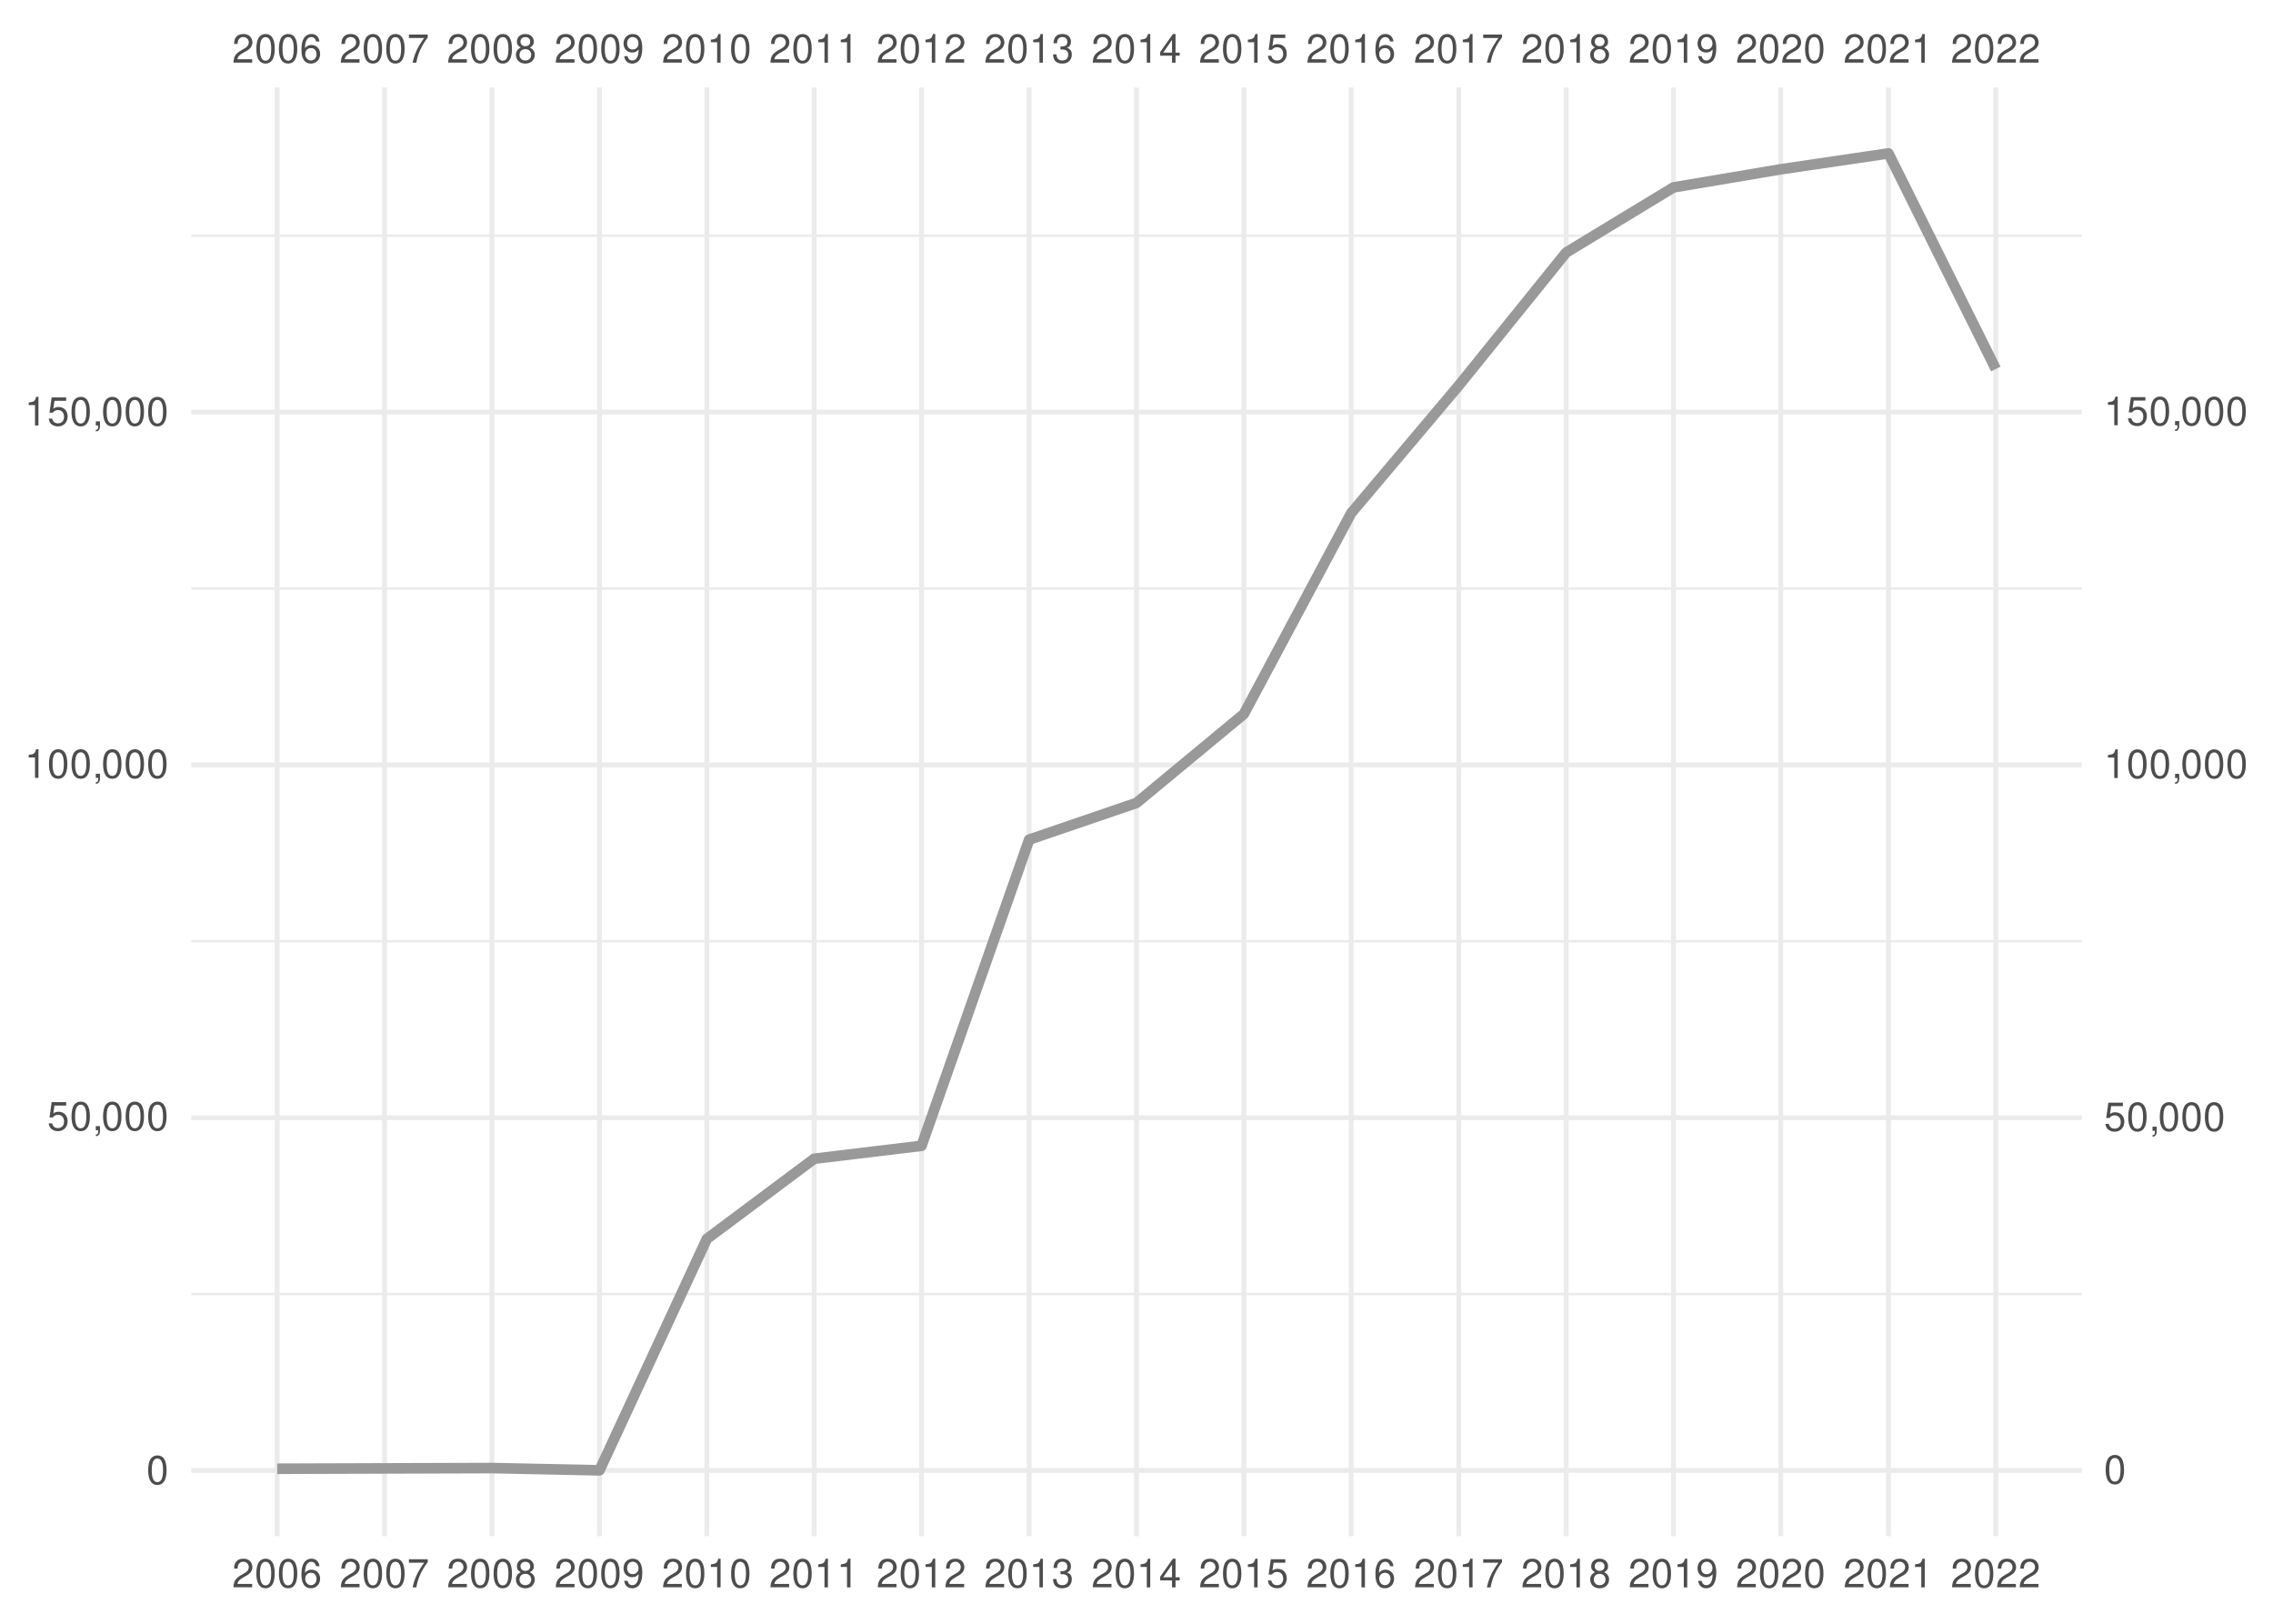
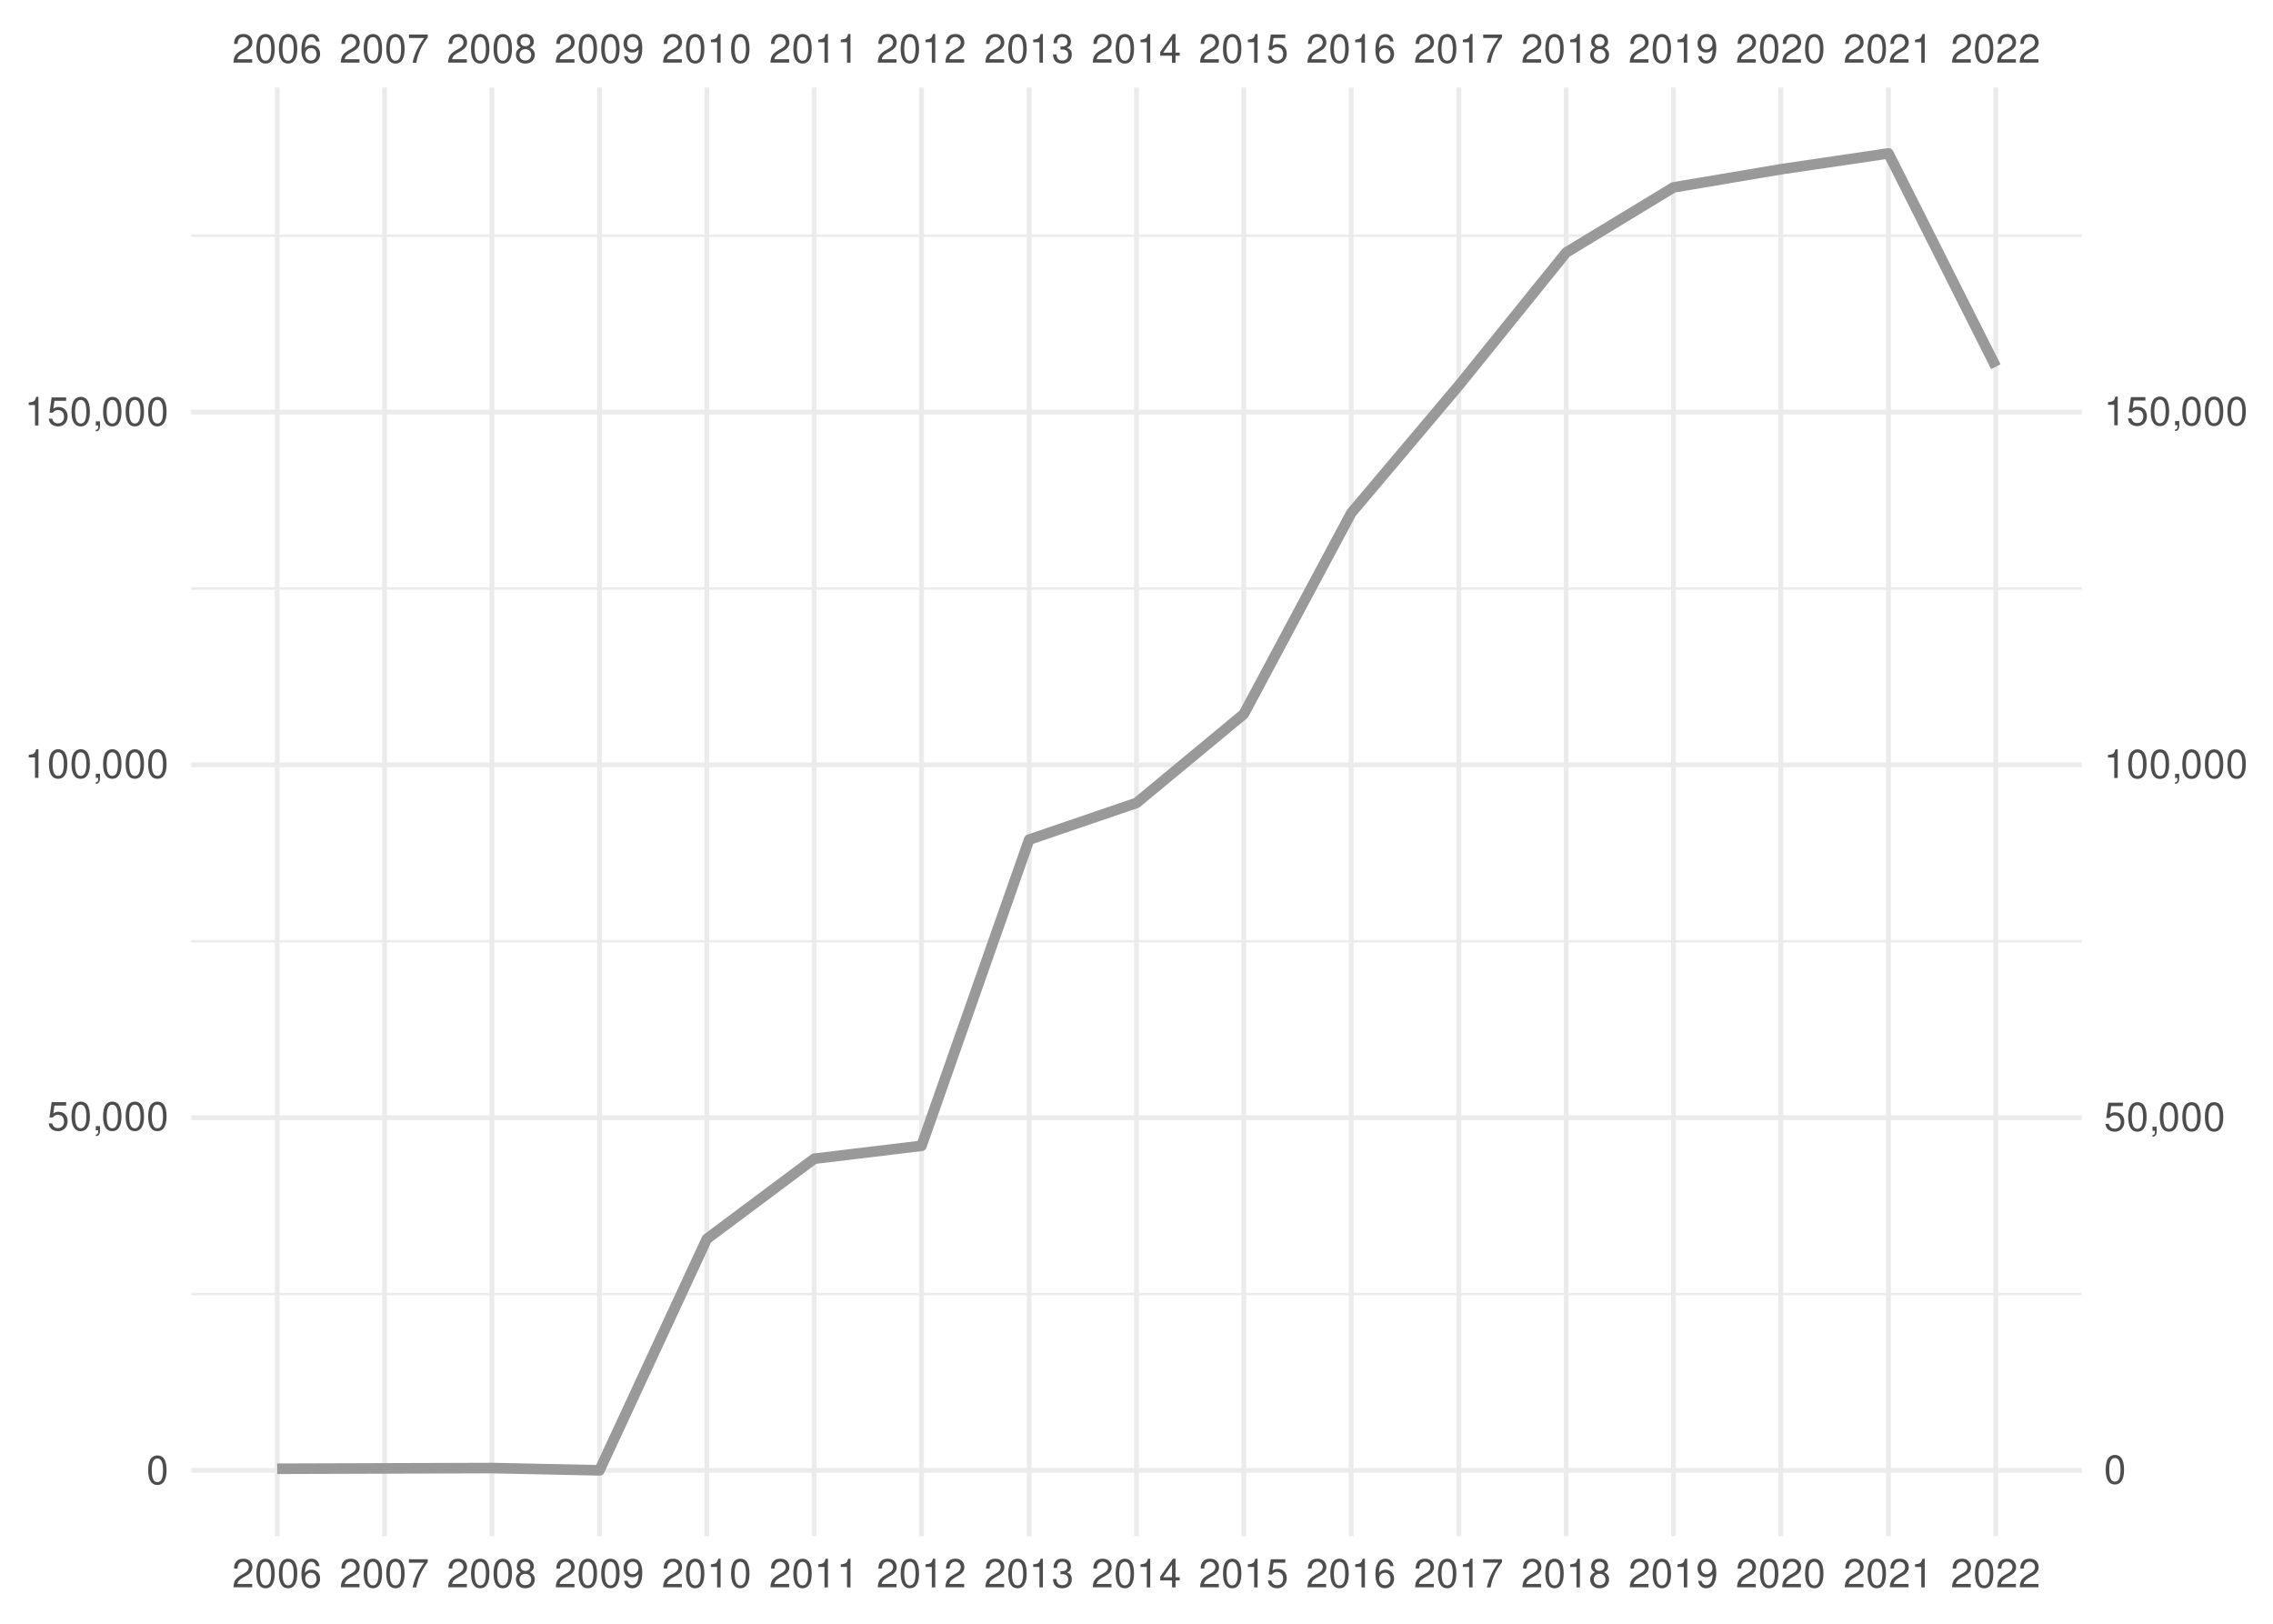
<svg xmlns="http://www.w3.org/2000/svg" xmlns:xlink="http://www.w3.org/1999/xlink" width="504pt" height="360pt" viewBox="0 0 504 360" version="1.1">
  <defs>
    <g>
      <symbol overflow="visible" id="glyph0-0">
        <path style="stroke:none;" d="" />
      </symbol>
      <symbol overflow="visible" id="glyph0-1">
        <path style="stroke:none;" d="M 4.453 -0.766 L 1.172 -0.766 C 1.25 -1.297 1.531 -1.625 2.297 -2.094 L 3.172 -2.594 C 4.047 -3.062 4.5 -3.719 4.5 -4.5 C 4.5 -5.031 4.281 -5.531 3.922 -5.875 C 3.547 -6.203 3.094 -6.359 2.5 -6.359 C 1.703 -6.359 1.125 -6.078 0.781 -5.531 C 0.547 -5.203 0.453 -4.797 0.438 -4.156 L 1.219 -4.156 C 1.234 -4.594 1.297 -4.844 1.406 -5.062 C 1.594 -5.438 2 -5.688 2.469 -5.688 C 3.172 -5.688 3.703 -5.172 3.703 -4.484 C 3.703 -3.969 3.406 -3.531 2.859 -3.219 L 2.047 -2.75 C 0.75 -2 0.375 -1.406 0.297 -0.016 L 4.453 -0.016 Z M 4.453 -0.766 " />
      </symbol>
      <symbol overflow="visible" id="glyph0-2">
        <path style="stroke:none;" d="M 2.422 -6.359 C 1.844 -6.359 1.312 -6.094 0.984 -5.672 C 0.578 -5.109 0.375 -4.25 0.375 -3.078 C 0.375 -0.938 1.078 0.203 2.422 0.203 C 3.734 0.203 4.453 -0.938 4.453 -3.031 C 4.453 -4.25 4.266 -5.078 3.859 -5.672 C 3.531 -6.109 3.016 -6.359 2.422 -6.359 Z M 2.422 -5.672 C 3.25 -5.672 3.672 -4.828 3.672 -3.094 C 3.672 -1.281 3.266 -0.438 2.406 -0.438 C 1.578 -0.438 1.172 -1.312 1.172 -3.062 C 1.172 -4.828 1.578 -5.672 2.422 -5.672 Z M 2.422 -5.672 " />
      </symbol>
      <symbol overflow="visible" id="glyph0-3">
        <path style="stroke:none;" d="M 4.375 -4.703 C 4.234 -5.75 3.562 -6.359 2.609 -6.359 C 1.922 -6.359 1.312 -6.031 0.938 -5.453 C 0.547 -4.828 0.375 -4.062 0.375 -2.906 C 0.375 -1.828 0.531 -1.156 0.906 -0.594 C 1.234 -0.078 1.781 0.203 2.469 0.203 C 3.656 0.203 4.516 -0.688 4.516 -1.922 C 4.516 -3.094 3.719 -3.922 2.609 -3.922 C 1.984 -3.922 1.5 -3.688 1.172 -3.234 C 1.172 -4.797 1.672 -5.672 2.562 -5.672 C 3.109 -5.672 3.484 -5.328 3.609 -4.703 Z M 2.5 -3.234 C 3.25 -3.234 3.719 -2.703 3.719 -1.859 C 3.719 -1.062 3.188 -0.484 2.484 -0.484 C 1.766 -0.484 1.219 -1.094 1.219 -1.906 C 1.219 -2.688 1.734 -3.234 2.5 -3.234 Z M 2.5 -3.234 " />
      </symbol>
      <symbol overflow="visible" id="glyph0-4">
        <path style="stroke:none;" d="M 4.578 -6.234 L 0.406 -6.234 L 0.406 -5.469 L 3.781 -5.469 C 2.281 -3.359 1.688 -2.047 1.219 0 L 2.047 0 C 2.391 -2 3.172 -3.719 4.578 -5.594 Z M 4.578 -6.234 " />
      </symbol>
      <symbol overflow="visible" id="glyph0-5">
        <path style="stroke:none;" d="M 3.438 -3.359 C 4.094 -3.75 4.297 -4.062 4.297 -4.656 C 4.297 -5.672 3.531 -6.359 2.422 -6.359 C 1.312 -6.359 0.547 -5.672 0.547 -4.672 C 0.547 -4.062 0.75 -3.75 1.391 -3.359 C 0.672 -2.984 0.328 -2.469 0.328 -1.766 C 0.328 -0.609 1.172 0.203 2.422 0.203 C 3.656 0.203 4.516 -0.609 4.516 -1.766 C 4.516 -2.469 4.156 -2.984 3.438 -3.359 Z M 2.422 -5.672 C 3.078 -5.672 3.5 -5.281 3.5 -4.641 C 3.5 -4.047 3.062 -3.656 2.422 -3.656 C 1.766 -3.656 1.344 -4.047 1.344 -4.656 C 1.344 -5.281 1.766 -5.672 2.422 -5.672 Z M 2.422 -3 C 3.188 -3 3.719 -2.484 3.719 -1.75 C 3.719 -0.984 3.203 -0.484 2.406 -0.484 C 1.641 -0.484 1.125 -1 1.125 -1.734 C 1.125 -2.5 1.641 -3 2.422 -3 Z M 2.422 -3 " />
      </symbol>
      <symbol overflow="visible" id="glyph0-6">
        <path style="stroke:none;" d="M 0.469 -1.453 C 0.609 -0.406 1.281 0.203 2.234 0.203 C 2.922 0.203 3.547 -0.125 3.922 -0.703 C 4.297 -1.328 4.484 -2.109 4.484 -3.25 C 4.484 -4.328 4.312 -5 3.953 -5.562 C 3.609 -6.094 3.062 -6.359 2.375 -6.359 C 1.188 -6.359 0.328 -5.469 0.328 -4.234 C 0.328 -3.062 1.125 -2.25 2.25 -2.25 C 2.844 -2.25 3.281 -2.453 3.672 -2.938 C 3.672 -1.359 3.172 -0.484 2.281 -0.484 C 1.734 -0.484 1.359 -0.828 1.234 -1.453 Z M 2.359 -5.688 C 3.094 -5.688 3.641 -5.078 3.641 -4.25 C 3.641 -3.469 3.109 -2.922 2.344 -2.922 C 1.594 -2.922 1.125 -3.453 1.125 -4.297 C 1.125 -5.109 1.641 -5.688 2.359 -5.688 Z M 2.359 -5.688 " />
      </symbol>
      <symbol overflow="visible" id="glyph0-7">
        <path style="stroke:none;" d="M 2.281 -4.531 L 2.281 0 L 3.047 0 L 3.047 -6.359 L 2.547 -6.359 C 2.266 -5.391 2.094 -5.25 0.891 -5.094 L 0.891 -4.531 Z M 2.281 -4.531 " />
      </symbol>
      <symbol overflow="visible" id="glyph0-8">
        <path style="stroke:none;" d="M 1.938 -2.922 L 2.359 -2.922 C 3.203 -2.922 3.656 -2.531 3.656 -1.766 C 3.656 -0.969 3.172 -0.484 2.375 -0.484 C 1.516 -0.484 1.109 -0.922 1.062 -1.844 L 0.281 -1.844 C 0.312 -1.344 0.406 -1 0.547 -0.719 C 0.875 -0.109 1.484 0.203 2.344 0.203 C 3.625 0.203 4.453 -0.578 4.453 -1.781 C 4.453 -2.594 4.141 -3.031 3.391 -3.297 C 3.969 -3.531 4.266 -3.969 4.266 -4.609 C 4.266 -5.703 3.547 -6.359 2.359 -6.359 C 1.109 -6.359 0.438 -5.656 0.406 -4.312 L 1.188 -4.312 C 1.203 -4.703 1.234 -4.922 1.328 -5.109 C 1.5 -5.469 1.891 -5.688 2.375 -5.688 C 3.062 -5.688 3.469 -5.266 3.469 -4.578 C 3.469 -4.141 3.312 -3.859 2.969 -3.719 C 2.766 -3.625 2.484 -3.594 1.938 -3.578 Z M 1.938 -2.922 " />
      </symbol>
      <symbol overflow="visible" id="glyph0-9">
        <path style="stroke:none;" d="M 2.875 -1.547 L 2.875 0 L 3.656 0 L 3.656 -1.547 L 4.578 -1.547 L 4.578 -2.234 L 3.656 -2.234 L 3.656 -6.359 L 3.078 -6.359 L 0.25 -2.359 L 0.25 -1.547 Z M 2.875 -2.234 L 0.922 -2.234 L 2.875 -5.047 Z M 2.875 -2.234 " />
      </symbol>
      <symbol overflow="visible" id="glyph0-10">
        <path style="stroke:none;" d="M 4.188 -6.234 L 0.969 -6.234 L 0.5 -2.844 L 1.219 -2.844 C 1.578 -3.266 1.875 -3.422 2.359 -3.422 C 3.203 -3.422 3.719 -2.844 3.719 -1.922 C 3.719 -1.031 3.203 -0.484 2.359 -0.484 C 1.688 -0.484 1.266 -0.828 1.078 -1.531 L 0.312 -1.531 C 0.406 -1.016 0.5 -0.781 0.688 -0.547 C 1.031 -0.078 1.672 0.203 2.375 0.203 C 3.641 0.203 4.516 -0.719 4.516 -2.031 C 4.516 -3.266 3.688 -4.109 2.5 -4.109 C 2.062 -4.109 1.703 -4 1.344 -3.734 L 1.594 -5.469 L 4.188 -5.469 Z M 4.188 -6.234 " />
      </symbol>
      <symbol overflow="visible" id="glyph0-11">
        <path style="stroke:none;" d="M 0.766 -0.922 L 0.766 0 L 1.297 0 L 1.297 0.156 C 1.297 0.766 1.172 0.938 0.766 0.953 L 0.766 1.297 C 1.344 1.312 1.688 0.891 1.688 0.141 L 1.688 -0.922 Z M 0.766 -0.922 " />
      </symbol>
    </g>
    <clipPath id="clip1">
      <path d="M 42.41 286 L 461.59 286 L 461.59 288 L 42.41 288 Z M 42.41 286 " />
    </clipPath>
    <clipPath id="clip2">
      <path d="M 42.41 208 L 461.59 208 L 461.59 209 L 42.41 209 Z M 42.41 208 " />
    </clipPath>
    <clipPath id="clip3">
      <path d="M 42.41 130 L 461.59 130 L 461.59 131 L 42.41 131 Z M 42.41 130 " />
    </clipPath>
    <clipPath id="clip4">
      <path d="M 42.41 51 L 461.59 51 L 461.59 53 L 42.41 53 Z M 42.41 51 " />
    </clipPath>
    <clipPath id="clip5">
      <path d="M 42.41 325 L 461.59 325 L 461.59 327 L 42.41 327 Z M 42.41 325 " />
    </clipPath>
    <clipPath id="clip6">
      <path d="M 42.41 247 L 461.59 247 L 461.59 249 L 42.41 249 Z M 42.41 247 " />
    </clipPath>
    <clipPath id="clip7">
      <path d="M 42.41 169 L 461.59 169 L 461.59 171 L 42.41 171 Z M 42.41 169 " />
    </clipPath>
    <clipPath id="clip8">
      <path d="M 42.41 90 L 461.59 90 L 461.59 92 L 42.41 92 Z M 42.41 90 " />
    </clipPath>
    <clipPath id="clip9">
      <path d="M 60 19.41 L 62 19.41 L 62 340.59 L 60 340.59 Z M 60 19.41 " />
    </clipPath>
    <clipPath id="clip10">
      <path d="M 84 19.41 L 86 19.41 L 86 340.59 L 84 340.59 Z M 84 19.41 " />
    </clipPath>
    <clipPath id="clip11">
      <path d="M 108 19.41 L 110 19.41 L 110 340.59 L 108 340.59 Z M 108 19.41 " />
    </clipPath>
    <clipPath id="clip12">
      <path d="M 132 19.41 L 134 19.41 L 134 340.59 L 132 340.59 Z M 132 19.41 " />
    </clipPath>
    <clipPath id="clip13">
      <path d="M 156 19.41 L 158 19.41 L 158 340.59 L 156 340.59 Z M 156 19.41 " />
    </clipPath>
    <clipPath id="clip14">
      <path d="M 179 19.41 L 182 19.41 L 182 340.59 L 179 340.59 Z M 179 19.41 " />
    </clipPath>
    <clipPath id="clip15">
      <path d="M 203 19.41 L 205 19.41 L 205 340.59 L 203 340.59 Z M 203 19.41 " />
    </clipPath>
    <clipPath id="clip16">
      <path d="M 227 19.41 L 229 19.41 L 229 340.59 L 227 340.59 Z M 227 19.41 " />
    </clipPath>
    <clipPath id="clip17">
      <path d="M 251 19.41 L 253 19.41 L 253 340.59 L 251 340.59 Z M 251 19.41 " />
    </clipPath>
    <clipPath id="clip18">
      <path d="M 275 19.41 L 277 19.41 L 277 340.59 L 275 340.59 Z M 275 19.41 " />
    </clipPath>
    <clipPath id="clip19">
      <path d="M 299 19.41 L 301 19.41 L 301 340.59 L 299 340.59 Z M 299 19.41 " />
    </clipPath>
    <clipPath id="clip20">
      <path d="M 322 19.41 L 325 19.41 L 325 340.59 L 322 340.59 Z M 322 19.41 " />
    </clipPath>
    <clipPath id="clip21">
      <path d="M 346 19.41 L 348 19.41 L 348 340.59 L 346 340.59 Z M 346 19.41 " />
    </clipPath>
    <clipPath id="clip22">
      <path d="M 370 19.41 L 372 19.41 L 372 340.59 L 370 340.59 Z M 370 19.41 " />
    </clipPath>
    <clipPath id="clip23">
      <path d="M 394 19.41 L 396 19.41 L 396 340.59 L 394 340.59 Z M 394 19.41 " />
    </clipPath>
    <clipPath id="clip24">
      <path d="M 418 19.41 L 420 19.41 L 420 340.59 L 418 340.59 Z M 418 19.41 " />
    </clipPath>
    <clipPath id="clip25">
      <path d="M 442 19.41 L 444 19.41 L 444 340.59 L 442 340.59 Z M 442 19.41 " />
    </clipPath>
  </defs>
  <g id="surface41">
    <rect x="0" y="0" width="504" height="360" style="fill:rgb(100%,100%,100%);fill-opacity:1;stroke:none;" />
    <g clip-path="url(#clip1)" clip-rule="nonzero">
      <path style="fill:none;stroke-width:0.533;stroke-linecap:butt;stroke-linejoin:round;stroke:rgb(92.157%,92.157%,92.157%);stroke-opacity:1;stroke-miterlimit:10;" d="M 42.41 286.902 L 461.59 286.902 " />
    </g>
    <g clip-path="url(#clip2)" clip-rule="nonzero">
      <path style="fill:none;stroke-width:0.533;stroke-linecap:butt;stroke-linejoin:round;stroke:rgb(92.157%,92.157%,92.157%);stroke-opacity:1;stroke-miterlimit:10;" d="M 42.41 208.688 L 461.59 208.688 " />
    </g>
    <g clip-path="url(#clip3)" clip-rule="nonzero">
      <path style="fill:none;stroke-width:0.533;stroke-linecap:butt;stroke-linejoin:round;stroke:rgb(92.157%,92.157%,92.157%);stroke-opacity:1;stroke-miterlimit:10;" d="M 42.41 130.473 L 461.59 130.473 " />
    </g>
    <g clip-path="url(#clip4)" clip-rule="nonzero">
      <path style="fill:none;stroke-width:0.533;stroke-linecap:butt;stroke-linejoin:round;stroke:rgb(92.157%,92.157%,92.157%);stroke-opacity:1;stroke-miterlimit:10;" d="M 42.41 52.258 L 461.59 52.258 " />
    </g>
    <g clip-path="url(#clip5)" clip-rule="nonzero">
      <path style="fill:none;stroke-width:1.067;stroke-linecap:butt;stroke-linejoin:round;stroke:rgb(92.157%,92.157%,92.157%);stroke-opacity:1;stroke-miterlimit:10;" d="M 42.41 326.012 L 461.59 326.012 " />
    </g>
    <g clip-path="url(#clip6)" clip-rule="nonzero">
      <path style="fill:none;stroke-width:1.067;stroke-linecap:butt;stroke-linejoin:round;stroke:rgb(92.157%,92.157%,92.157%);stroke-opacity:1;stroke-miterlimit:10;" d="M 42.41 247.797 L 461.59 247.797 " />
    </g>
    <g clip-path="url(#clip7)" clip-rule="nonzero">
      <path style="fill:none;stroke-width:1.067;stroke-linecap:butt;stroke-linejoin:round;stroke:rgb(92.157%,92.157%,92.157%);stroke-opacity:1;stroke-miterlimit:10;" d="M 42.41 169.578 L 461.59 169.578 " />
    </g>
    <g clip-path="url(#clip8)" clip-rule="nonzero">
      <path style="fill:none;stroke-width:1.067;stroke-linecap:butt;stroke-linejoin:round;stroke:rgb(92.157%,92.157%,92.157%);stroke-opacity:1;stroke-miterlimit:10;" d="M 42.41 91.363 L 461.59 91.363 " />
    </g>
    <g clip-path="url(#clip9)" clip-rule="nonzero">
      <path style="fill:none;stroke-width:1.067;stroke-linecap:butt;stroke-linejoin:round;stroke:rgb(92.157%,92.157%,92.157%);stroke-opacity:1;stroke-miterlimit:10;" d="M 61.465 340.59 L 61.465 19.41 " />
    </g>
    <g clip-path="url(#clip10)" clip-rule="nonzero">
      <path style="fill:none;stroke-width:1.067;stroke-linecap:butt;stroke-linejoin:round;stroke:rgb(92.157%,92.157%,92.157%);stroke-opacity:1;stroke-miterlimit:10;" d="M 85.266 340.59 L 85.266 19.41 " />
    </g>
    <g clip-path="url(#clip11)" clip-rule="nonzero">
      <path style="fill:none;stroke-width:1.067;stroke-linecap:butt;stroke-linejoin:round;stroke:rgb(92.157%,92.157%,92.157%);stroke-opacity:1;stroke-miterlimit:10;" d="M 109.066 340.59 L 109.066 19.41 " />
    </g>
    <g clip-path="url(#clip12)" clip-rule="nonzero">
      <path style="fill:none;stroke-width:1.067;stroke-linecap:butt;stroke-linejoin:round;stroke:rgb(92.157%,92.157%,92.157%);stroke-opacity:1;stroke-miterlimit:10;" d="M 132.93 340.59 L 132.93 19.41 " />
    </g>
    <g clip-path="url(#clip13)" clip-rule="nonzero">
      <path style="fill:none;stroke-width:1.067;stroke-linecap:butt;stroke-linejoin:round;stroke:rgb(92.157%,92.157%,92.157%);stroke-opacity:1;stroke-miterlimit:10;" d="M 156.73 340.59 L 156.73 19.41 " />
    </g>
    <g clip-path="url(#clip14)" clip-rule="nonzero">
      <path style="fill:none;stroke-width:1.067;stroke-linecap:butt;stroke-linejoin:round;stroke:rgb(92.157%,92.157%,92.157%);stroke-opacity:1;stroke-miterlimit:10;" d="M 180.531 340.59 L 180.531 19.41 " />
    </g>
    <g clip-path="url(#clip15)" clip-rule="nonzero">
      <path style="fill:none;stroke-width:1.067;stroke-linecap:butt;stroke-linejoin:round;stroke:rgb(92.157%,92.157%,92.157%);stroke-opacity:1;stroke-miterlimit:10;" d="M 204.332 340.59 L 204.332 19.41 " />
    </g>
    <g clip-path="url(#clip16)" clip-rule="nonzero">
      <path style="fill:none;stroke-width:1.067;stroke-linecap:butt;stroke-linejoin:round;stroke:rgb(92.157%,92.157%,92.157%);stroke-opacity:1;stroke-miterlimit:10;" d="M 228.199 340.59 L 228.199 19.41 " />
    </g>
    <g clip-path="url(#clip17)" clip-rule="nonzero">
      <path style="fill:none;stroke-width:1.067;stroke-linecap:butt;stroke-linejoin:round;stroke:rgb(92.157%,92.157%,92.157%);stroke-opacity:1;stroke-miterlimit:10;" d="M 252 340.59 L 252 19.41 " />
    </g>
    <g clip-path="url(#clip18)" clip-rule="nonzero">
      <path style="fill:none;stroke-width:1.067;stroke-linecap:butt;stroke-linejoin:round;stroke:rgb(92.157%,92.157%,92.157%);stroke-opacity:1;stroke-miterlimit:10;" d="M 275.801 340.59 L 275.801 19.41 " />
    </g>
    <g clip-path="url(#clip19)" clip-rule="nonzero">
      <path style="fill:none;stroke-width:1.067;stroke-linecap:butt;stroke-linejoin:round;stroke:rgb(92.157%,92.157%,92.157%);stroke-opacity:1;stroke-miterlimit:10;" d="M 299.602 340.59 L 299.602 19.41 " />
    </g>
    <g clip-path="url(#clip20)" clip-rule="nonzero">
      <path style="fill:none;stroke-width:1.067;stroke-linecap:butt;stroke-linejoin:round;stroke:rgb(92.157%,92.157%,92.157%);stroke-opacity:1;stroke-miterlimit:10;" d="M 323.469 340.59 L 323.469 19.41 " />
    </g>
    <g clip-path="url(#clip21)" clip-rule="nonzero">
      <path style="fill:none;stroke-width:1.067;stroke-linecap:butt;stroke-linejoin:round;stroke:rgb(92.157%,92.157%,92.157%);stroke-opacity:1;stroke-miterlimit:10;" d="M 347.27 340.59 L 347.27 19.41 " />
    </g>
    <g clip-path="url(#clip22)" clip-rule="nonzero">
      <path style="fill:none;stroke-width:1.067;stroke-linecap:butt;stroke-linejoin:round;stroke:rgb(92.157%,92.157%,92.157%);stroke-opacity:1;stroke-miterlimit:10;" d="M 371.07 340.59 L 371.07 19.41 " />
    </g>
    <g clip-path="url(#clip23)" clip-rule="nonzero">
      <path style="fill:none;stroke-width:1.067;stroke-linecap:butt;stroke-linejoin:round;stroke:rgb(92.157%,92.157%,92.157%);stroke-opacity:1;stroke-miterlimit:10;" d="M 394.867 340.59 L 394.867 19.41 " />
    </g>
    <g clip-path="url(#clip24)" clip-rule="nonzero">
      <path style="fill:none;stroke-width:1.067;stroke-linecap:butt;stroke-linejoin:round;stroke:rgb(92.157%,92.157%,92.157%);stroke-opacity:1;stroke-miterlimit:10;" d="M 418.734 340.59 L 418.734 19.41 " />
    </g>
    <g clip-path="url(#clip25)" clip-rule="nonzero">
      <path style="fill:none;stroke-width:1.067;stroke-linecap:butt;stroke-linejoin:round;stroke:rgb(92.157%,92.157%,92.157%);stroke-opacity:1;stroke-miterlimit:10;" d="M 442.535 340.59 L 442.535 19.41 " />
    </g>
-     <path style="fill:none;stroke-width:2.347;stroke-linecap:butt;stroke-linejoin:round;stroke:rgb(60%,60%,60%);stroke-opacity:1;stroke-miterlimit:10;" d="M 61.465 325.637 L 109.066 325.484 L 132.93 325.988 L 156.73 274.68 L 180.531 256.906 L 204.332 254.039 L 228.199 186.152 L 252 178.02 L 275.801 158.309 L 299.602 113.762 L 323.469 85.469 L 347.27 55.988 L 371.07 41.547 L 394.867 37.531 L 418.734 34.012 L 442.535 81.809 " />
+     <path style="fill:none;stroke-width:2.347;stroke-linecap:butt;stroke-linejoin:round;stroke:rgb(60%,60%,60%);stroke-opacity:1;stroke-miterlimit:10;" d="M 61.465 325.637 L 109.066 325.484 L 132.93 325.988 L 156.73 274.68 L 180.531 256.906 L 204.332 254.039 L 228.199 186.152 L 252 178.02 L 275.801 158.309 L 299.602 113.762 L 323.469 85.469 L 347.27 55.988 L 371.07 41.547 L 394.867 37.531 L 418.734 34.012 L 442.535 81.297 " />
    <g style="fill:rgb(30.196%,30.196%,30.196%);fill-opacity:1;">
      <use xlink:href="#glyph0-1" x="51.465" y="13.896" />
      <use xlink:href="#glyph0-2" x="56.465" y="13.896" />
      <use xlink:href="#glyph0-2" x="61.465" y="13.896" />
      <use xlink:href="#glyph0-3" x="66.465" y="13.896" />
    </g>
    <g style="fill:rgb(30.196%,30.196%,30.196%);fill-opacity:1;">
      <use xlink:href="#glyph0-1" x="75.266" y="13.896" />
      <use xlink:href="#glyph0-2" x="80.266" y="13.896" />
      <use xlink:href="#glyph0-2" x="85.266" y="13.896" />
      <use xlink:href="#glyph0-4" x="90.266" y="13.896" />
    </g>
    <g style="fill:rgb(30.196%,30.196%,30.196%);fill-opacity:1;">
      <use xlink:href="#glyph0-1" x="99.066" y="13.896" />
      <use xlink:href="#glyph0-2" x="104.066" y="13.896" />
      <use xlink:href="#glyph0-2" x="109.066" y="13.896" />
      <use xlink:href="#glyph0-5" x="114.066" y="13.896" />
    </g>
    <g style="fill:rgb(30.196%,30.196%,30.196%);fill-opacity:1;">
      <use xlink:href="#glyph0-1" x="122.93" y="13.896" />
      <use xlink:href="#glyph0-2" x="127.93" y="13.896" />
      <use xlink:href="#glyph0-2" x="132.93" y="13.896" />
      <use xlink:href="#glyph0-6" x="137.93" y="13.896" />
    </g>
    <g style="fill:rgb(30.196%,30.196%,30.196%);fill-opacity:1;">
      <use xlink:href="#glyph0-1" x="146.73" y="13.896" />
      <use xlink:href="#glyph0-2" x="151.73" y="13.896" />
      <use xlink:href="#glyph0-7" x="156.73" y="13.896" />
      <use xlink:href="#glyph0-2" x="161.73" y="13.896" />
    </g>
    <g style="fill:rgb(30.196%,30.196%,30.196%);fill-opacity:1;">
      <use xlink:href="#glyph0-1" x="170.531" y="13.896" />
      <use xlink:href="#glyph0-2" x="175.531" y="13.896" />
      <use xlink:href="#glyph0-7" x="180.531" y="13.896" />
      <use xlink:href="#glyph0-7" x="185.531" y="13.896" />
    </g>
    <g style="fill:rgb(30.196%,30.196%,30.196%);fill-opacity:1;">
      <use xlink:href="#glyph0-1" x="194.332" y="13.896" />
      <use xlink:href="#glyph0-2" x="199.332" y="13.896" />
      <use xlink:href="#glyph0-7" x="204.332" y="13.896" />
      <use xlink:href="#glyph0-1" x="209.332" y="13.896" />
    </g>
    <g style="fill:rgb(30.196%,30.196%,30.196%);fill-opacity:1;">
      <use xlink:href="#glyph0-1" x="218.199" y="13.896" />
      <use xlink:href="#glyph0-2" x="223.199" y="13.896" />
      <use xlink:href="#glyph0-7" x="228.199" y="13.896" />
      <use xlink:href="#glyph0-8" x="233.199" y="13.896" />
    </g>
    <g style="fill:rgb(30.196%,30.196%,30.196%);fill-opacity:1;">
      <use xlink:href="#glyph0-1" x="242" y="13.896" />
      <use xlink:href="#glyph0-2" x="247" y="13.896" />
      <use xlink:href="#glyph0-7" x="252" y="13.896" />
      <use xlink:href="#glyph0-9" x="257" y="13.896" />
    </g>
    <g style="fill:rgb(30.196%,30.196%,30.196%);fill-opacity:1;">
      <use xlink:href="#glyph0-1" x="265.801" y="13.896" />
      <use xlink:href="#glyph0-2" x="270.801" y="13.896" />
      <use xlink:href="#glyph0-7" x="275.801" y="13.896" />
      <use xlink:href="#glyph0-10" x="280.801" y="13.896" />
    </g>
    <g style="fill:rgb(30.196%,30.196%,30.196%);fill-opacity:1;">
      <use xlink:href="#glyph0-1" x="289.602" y="13.896" />
      <use xlink:href="#glyph0-2" x="294.602" y="13.896" />
      <use xlink:href="#glyph0-7" x="299.602" y="13.896" />
      <use xlink:href="#glyph0-3" x="304.602" y="13.896" />
    </g>
    <g style="fill:rgb(30.196%,30.196%,30.196%);fill-opacity:1;">
      <use xlink:href="#glyph0-1" x="313.469" y="13.896" />
      <use xlink:href="#glyph0-2" x="318.469" y="13.896" />
      <use xlink:href="#glyph0-7" x="323.469" y="13.896" />
      <use xlink:href="#glyph0-4" x="328.469" y="13.896" />
    </g>
    <g style="fill:rgb(30.196%,30.196%,30.196%);fill-opacity:1;">
      <use xlink:href="#glyph0-1" x="337.27" y="13.896" />
      <use xlink:href="#glyph0-2" x="342.27" y="13.896" />
      <use xlink:href="#glyph0-7" x="347.27" y="13.896" />
      <use xlink:href="#glyph0-5" x="352.27" y="13.896" />
    </g>
    <g style="fill:rgb(30.196%,30.196%,30.196%);fill-opacity:1;">
      <use xlink:href="#glyph0-1" x="361.07" y="13.896" />
      <use xlink:href="#glyph0-2" x="366.07" y="13.896" />
      <use xlink:href="#glyph0-7" x="371.07" y="13.896" />
      <use xlink:href="#glyph0-6" x="376.07" y="13.896" />
    </g>
    <g style="fill:rgb(30.196%,30.196%,30.196%);fill-opacity:1;">
      <use xlink:href="#glyph0-1" x="384.867" y="13.896" />
      <use xlink:href="#glyph0-2" x="389.867" y="13.896" />
      <use xlink:href="#glyph0-1" x="394.867" y="13.896" />
      <use xlink:href="#glyph0-2" x="399.867" y="13.896" />
    </g>
    <g style="fill:rgb(30.196%,30.196%,30.196%);fill-opacity:1;">
      <use xlink:href="#glyph0-1" x="408.734" y="13.896" />
      <use xlink:href="#glyph0-2" x="413.734" y="13.896" />
      <use xlink:href="#glyph0-1" x="418.734" y="13.896" />
      <use xlink:href="#glyph0-7" x="423.734" y="13.896" />
    </g>
    <g style="fill:rgb(30.196%,30.196%,30.196%);fill-opacity:1;">
      <use xlink:href="#glyph0-1" x="432.535" y="13.896" />
      <use xlink:href="#glyph0-2" x="437.535" y="13.896" />
      <use xlink:href="#glyph0-1" x="442.535" y="13.896" />
      <use xlink:href="#glyph0-1" x="447.535" y="13.896" />
    </g>
    <g style="fill:rgb(30.196%,30.196%,30.196%);fill-opacity:1;">
      <use xlink:href="#glyph0-2" x="32.48" y="329.036" />
    </g>
    <g style="fill:rgb(30.196%,30.196%,30.196%);fill-opacity:1;">
      <use xlink:href="#glyph0-10" x="10.48" y="250.591" />
      <use xlink:href="#glyph0-2" x="15.48" y="250.591" />
      <use xlink:href="#glyph0-11" x="20.48" y="250.591" />
      <use xlink:href="#glyph0-2" x="22.48" y="250.591" />
      <use xlink:href="#glyph0-2" x="27.48" y="250.591" />
      <use xlink:href="#glyph0-2" x="32.48" y="250.591" />
    </g>
    <g style="fill:rgb(30.196%,30.196%,30.196%);fill-opacity:1;">
      <use xlink:href="#glyph0-7" x="5.48" y="172.466" />
      <use xlink:href="#glyph0-2" x="10.48" y="172.466" />
      <use xlink:href="#glyph0-2" x="15.48" y="172.466" />
      <use xlink:href="#glyph0-11" x="20.48" y="172.466" />
      <use xlink:href="#glyph0-2" x="22.48" y="172.466" />
      <use xlink:href="#glyph0-2" x="27.48" y="172.466" />
      <use xlink:href="#glyph0-2" x="32.48" y="172.466" />
    </g>
    <g style="fill:rgb(30.196%,30.196%,30.196%);fill-opacity:1;">
      <use xlink:href="#glyph0-7" x="5.48" y="94.341" />
      <use xlink:href="#glyph0-10" x="10.48" y="94.341" />
      <use xlink:href="#glyph0-2" x="15.48" y="94.341" />
      <use xlink:href="#glyph0-11" x="20.48" y="94.341" />
      <use xlink:href="#glyph0-2" x="22.48" y="94.341" />
      <use xlink:href="#glyph0-2" x="27.48" y="94.341" />
      <use xlink:href="#glyph0-2" x="32.48" y="94.341" />
    </g>
    <g style="fill:rgb(30.196%,30.196%,30.196%);fill-opacity:1;">
      <use xlink:href="#glyph0-2" x="466.52" y="328.927" />
    </g>
    <g style="fill:rgb(30.196%,30.196%,30.196%);fill-opacity:1;">
      <use xlink:href="#glyph0-10" x="466.52" y="250.712" />
      <use xlink:href="#glyph0-2" x="471.52" y="250.712" />
      <use xlink:href="#glyph0-11" x="476.52" y="250.712" />
      <use xlink:href="#glyph0-2" x="478.52" y="250.712" />
      <use xlink:href="#glyph0-2" x="483.52" y="250.712" />
      <use xlink:href="#glyph0-2" x="488.52" y="250.712" />
    </g>
    <g style="fill:rgb(30.196%,30.196%,30.196%);fill-opacity:1;">
      <use xlink:href="#glyph0-7" x="466.52" y="172.493" />
      <use xlink:href="#glyph0-2" x="471.52" y="172.493" />
      <use xlink:href="#glyph0-2" x="476.52" y="172.493" />
      <use xlink:href="#glyph0-11" x="481.52" y="172.493" />
      <use xlink:href="#glyph0-2" x="483.52" y="172.493" />
      <use xlink:href="#glyph0-2" x="488.52" y="172.493" />
      <use xlink:href="#glyph0-2" x="493.52" y="172.493" />
    </g>
    <g style="fill:rgb(30.196%,30.196%,30.196%);fill-opacity:1;">
      <use xlink:href="#glyph0-7" x="466.52" y="94.278" />
      <use xlink:href="#glyph0-10" x="471.52" y="94.278" />
      <use xlink:href="#glyph0-2" x="476.52" y="94.278" />
      <use xlink:href="#glyph0-11" x="481.52" y="94.278" />
      <use xlink:href="#glyph0-2" x="483.52" y="94.278" />
      <use xlink:href="#glyph0-2" x="488.52" y="94.278" />
      <use xlink:href="#glyph0-2" x="493.52" y="94.278" />
    </g>
    <g style="fill:rgb(30.196%,30.196%,30.196%);fill-opacity:1;">
      <use xlink:href="#glyph0-1" x="51.465" y="351.935" />
      <use xlink:href="#glyph0-2" x="56.465" y="351.935" />
      <use xlink:href="#glyph0-2" x="61.465" y="351.935" />
      <use xlink:href="#glyph0-3" x="66.465" y="351.935" />
    </g>
    <g style="fill:rgb(30.196%,30.196%,30.196%);fill-opacity:1;">
      <use xlink:href="#glyph0-1" x="75.266" y="351.935" />
      <use xlink:href="#glyph0-2" x="80.266" y="351.935" />
      <use xlink:href="#glyph0-2" x="85.266" y="351.935" />
      <use xlink:href="#glyph0-4" x="90.266" y="351.935" />
    </g>
    <g style="fill:rgb(30.196%,30.196%,30.196%);fill-opacity:1;">
      <use xlink:href="#glyph0-1" x="99.066" y="351.935" />
      <use xlink:href="#glyph0-2" x="104.066" y="351.935" />
      <use xlink:href="#glyph0-2" x="109.066" y="351.935" />
      <use xlink:href="#glyph0-5" x="114.066" y="351.935" />
    </g>
    <g style="fill:rgb(30.196%,30.196%,30.196%);fill-opacity:1;">
      <use xlink:href="#glyph0-1" x="122.93" y="351.935" />
      <use xlink:href="#glyph0-2" x="127.93" y="351.935" />
      <use xlink:href="#glyph0-2" x="132.93" y="351.935" />
      <use xlink:href="#glyph0-6" x="137.93" y="351.935" />
    </g>
    <g style="fill:rgb(30.196%,30.196%,30.196%);fill-opacity:1;">
      <use xlink:href="#glyph0-1" x="146.73" y="351.935" />
      <use xlink:href="#glyph0-2" x="151.73" y="351.935" />
      <use xlink:href="#glyph0-7" x="156.73" y="351.935" />
      <use xlink:href="#glyph0-2" x="161.73" y="351.935" />
    </g>
    <g style="fill:rgb(30.196%,30.196%,30.196%);fill-opacity:1;">
      <use xlink:href="#glyph0-1" x="170.531" y="351.935" />
      <use xlink:href="#glyph0-2" x="175.531" y="351.935" />
      <use xlink:href="#glyph0-7" x="180.531" y="351.935" />
      <use xlink:href="#glyph0-7" x="185.531" y="351.935" />
    </g>
    <g style="fill:rgb(30.196%,30.196%,30.196%);fill-opacity:1;">
      <use xlink:href="#glyph0-1" x="194.332" y="351.935" />
      <use xlink:href="#glyph0-2" x="199.332" y="351.935" />
      <use xlink:href="#glyph0-7" x="204.332" y="351.935" />
      <use xlink:href="#glyph0-1" x="209.332" y="351.935" />
    </g>
    <g style="fill:rgb(30.196%,30.196%,30.196%);fill-opacity:1;">
      <use xlink:href="#glyph0-1" x="218.199" y="351.935" />
      <use xlink:href="#glyph0-2" x="223.199" y="351.935" />
      <use xlink:href="#glyph0-7" x="228.199" y="351.935" />
      <use xlink:href="#glyph0-8" x="233.199" y="351.935" />
    </g>
    <g style="fill:rgb(30.196%,30.196%,30.196%);fill-opacity:1;">
      <use xlink:href="#glyph0-1" x="242" y="351.935" />
      <use xlink:href="#glyph0-2" x="247" y="351.935" />
      <use xlink:href="#glyph0-7" x="252" y="351.935" />
      <use xlink:href="#glyph0-9" x="257" y="351.935" />
    </g>
    <g style="fill:rgb(30.196%,30.196%,30.196%);fill-opacity:1;">
      <use xlink:href="#glyph0-1" x="265.801" y="351.935" />
      <use xlink:href="#glyph0-2" x="270.801" y="351.935" />
      <use xlink:href="#glyph0-7" x="275.801" y="351.935" />
      <use xlink:href="#glyph0-10" x="280.801" y="351.935" />
    </g>
    <g style="fill:rgb(30.196%,30.196%,30.196%);fill-opacity:1;">
      <use xlink:href="#glyph0-1" x="289.602" y="351.935" />
      <use xlink:href="#glyph0-2" x="294.602" y="351.935" />
      <use xlink:href="#glyph0-7" x="299.602" y="351.935" />
      <use xlink:href="#glyph0-3" x="304.602" y="351.935" />
    </g>
    <g style="fill:rgb(30.196%,30.196%,30.196%);fill-opacity:1;">
      <use xlink:href="#glyph0-1" x="313.469" y="351.935" />
      <use xlink:href="#glyph0-2" x="318.469" y="351.935" />
      <use xlink:href="#glyph0-7" x="323.469" y="351.935" />
      <use xlink:href="#glyph0-4" x="328.469" y="351.935" />
    </g>
    <g style="fill:rgb(30.196%,30.196%,30.196%);fill-opacity:1;">
      <use xlink:href="#glyph0-1" x="337.27" y="351.935" />
      <use xlink:href="#glyph0-2" x="342.27" y="351.935" />
      <use xlink:href="#glyph0-7" x="347.27" y="351.935" />
      <use xlink:href="#glyph0-5" x="352.27" y="351.935" />
    </g>
    <g style="fill:rgb(30.196%,30.196%,30.196%);fill-opacity:1;">
      <use xlink:href="#glyph0-1" x="361.07" y="351.935" />
      <use xlink:href="#glyph0-2" x="366.07" y="351.935" />
      <use xlink:href="#glyph0-7" x="371.07" y="351.935" />
      <use xlink:href="#glyph0-6" x="376.07" y="351.935" />
    </g>
    <g style="fill:rgb(30.196%,30.196%,30.196%);fill-opacity:1;">
      <use xlink:href="#glyph0-1" x="384.867" y="351.935" />
      <use xlink:href="#glyph0-2" x="389.867" y="351.935" />
      <use xlink:href="#glyph0-1" x="394.867" y="351.935" />
      <use xlink:href="#glyph0-2" x="399.867" y="351.935" />
    </g>
    <g style="fill:rgb(30.196%,30.196%,30.196%);fill-opacity:1;">
      <use xlink:href="#glyph0-1" x="408.734" y="351.935" />
      <use xlink:href="#glyph0-2" x="413.734" y="351.935" />
      <use xlink:href="#glyph0-1" x="418.734" y="351.935" />
      <use xlink:href="#glyph0-7" x="423.734" y="351.935" />
    </g>
    <g style="fill:rgb(30.196%,30.196%,30.196%);fill-opacity:1;">
      <use xlink:href="#glyph0-1" x="432.535" y="351.935" />
      <use xlink:href="#glyph0-2" x="437.535" y="351.935" />
      <use xlink:href="#glyph0-1" x="442.535" y="351.935" />
      <use xlink:href="#glyph0-1" x="447.535" y="351.935" />
    </g>
  </g>
</svg>
